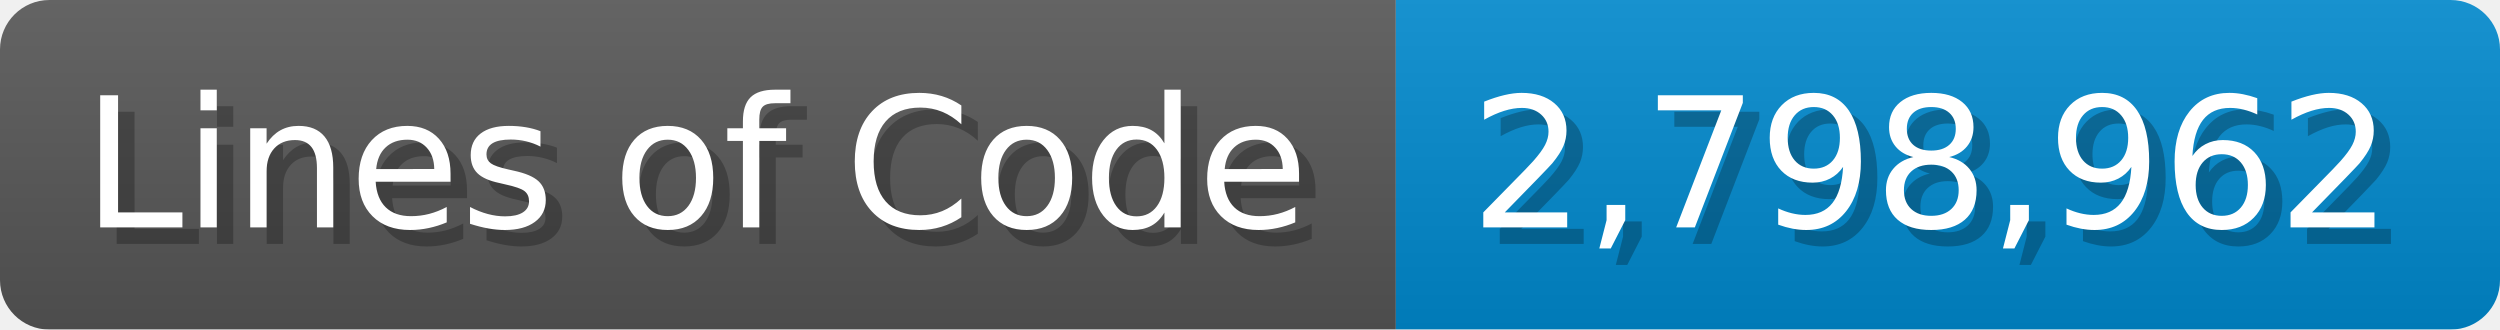
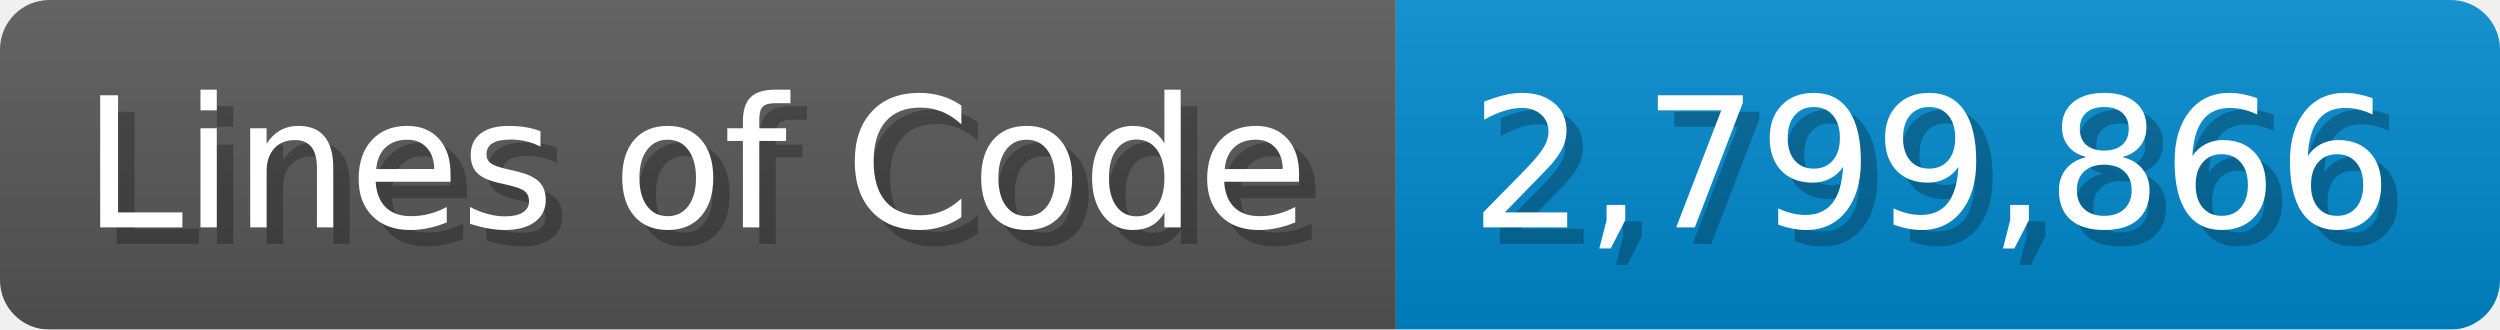
<svg xmlns="http://www.w3.org/2000/svg" width="151.7" height="20" viewBox="0 0 1517 200">
  <linearGradient id="a" x2="0" y2="100%">
    <stop offset="0" stop-opacity=".1" stop-color="#EEE" />
    <stop offset="1" stop-opacity=".1" />
  </linearGradient>
  <mask id="m">
    <rect width="1517" height="200" rx="30" fill="#FFF" />
  </mask>
  <g mask="url(#m)">
    <rect width="847" height="200" fill="#555" />
    <rect width="670" height="200" fill="#08C" x="847" />
    <rect width="1517" height="200" fill="url(#a)" />
  </g>
  <g fill="#fff" text-anchor="start" font-family="Verdana,DejaVu Sans,sans-serif" font-size="110">
    <text x="60" y="148" textLength="747" fill="#000" opacity="0.25">Lines of Code</text>
    <text x="50" y="138" textLength="747">Lines of Code</text>
-     <text x="902" y="148" textLength="570" fill="#000" opacity="0.25">2,798,962</text>
-     <text x="892" y="138" textLength="570">2,798,962</text>
+     <text x="902" y="148" textLength="570" fill="#000" opacity="0.25">2,799,866</text>
+     <text x="892" y="138" textLength="570">2,799,866</text>
  </g>
</svg>
